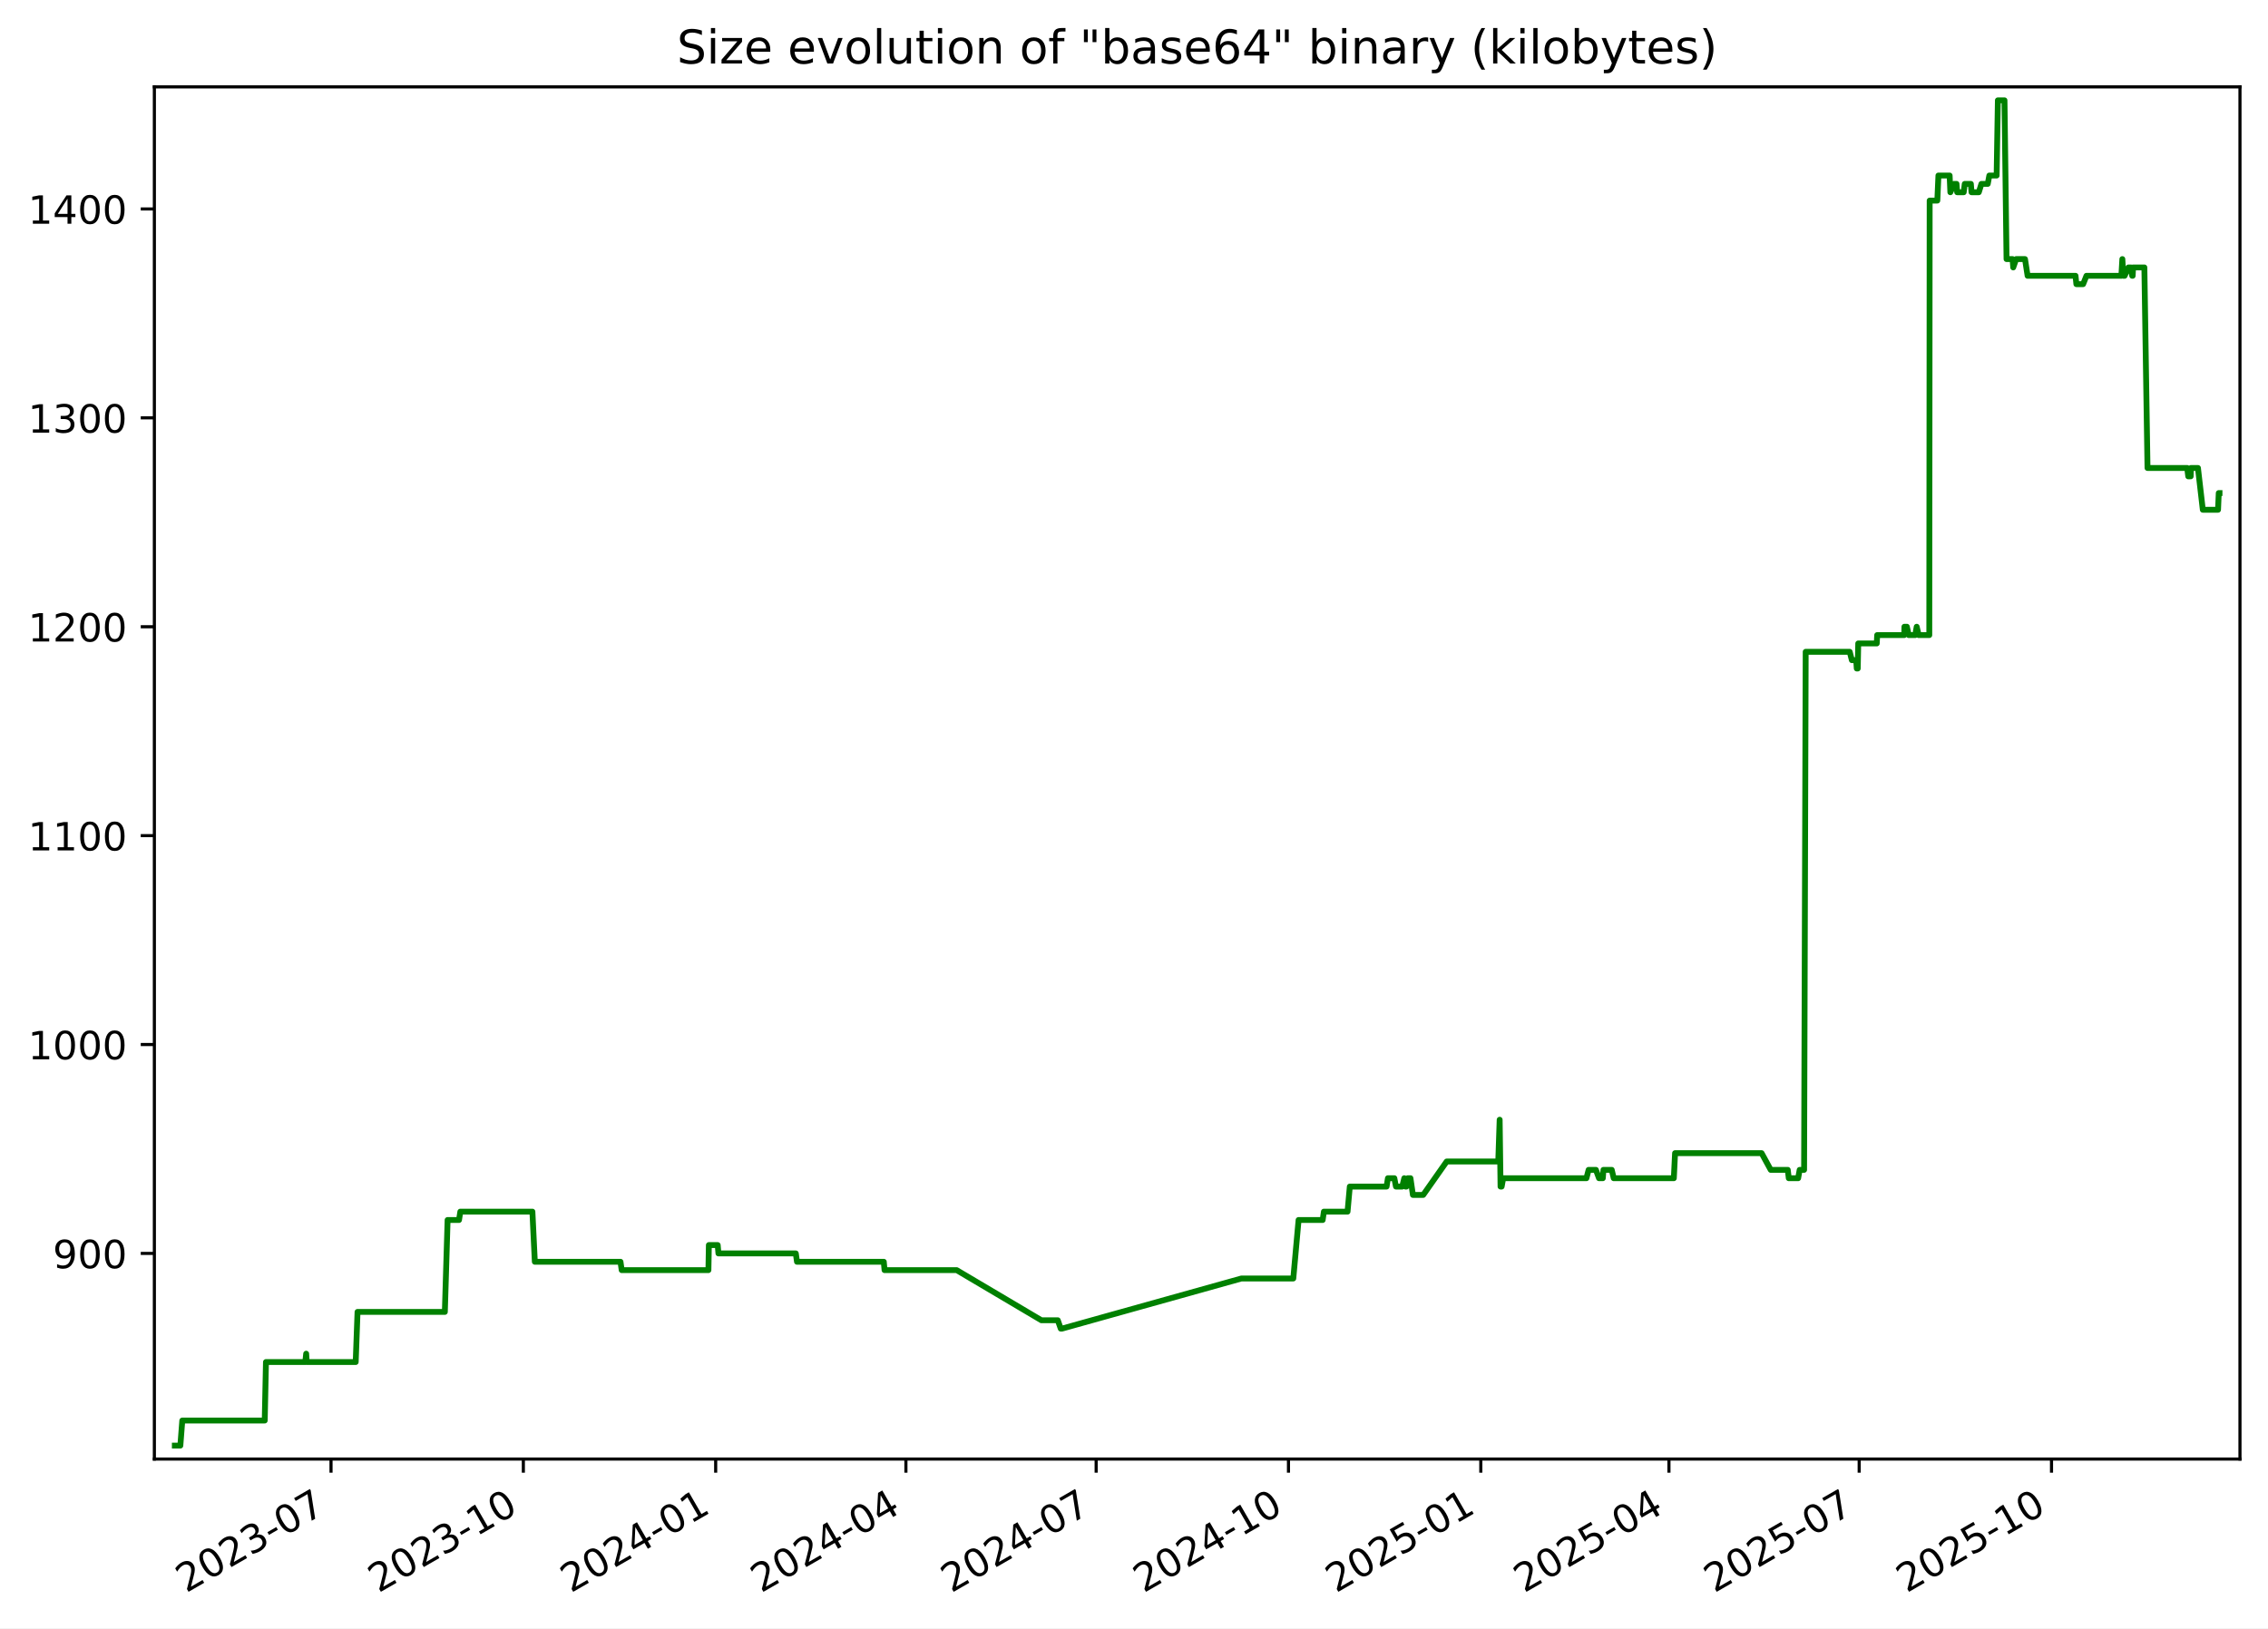
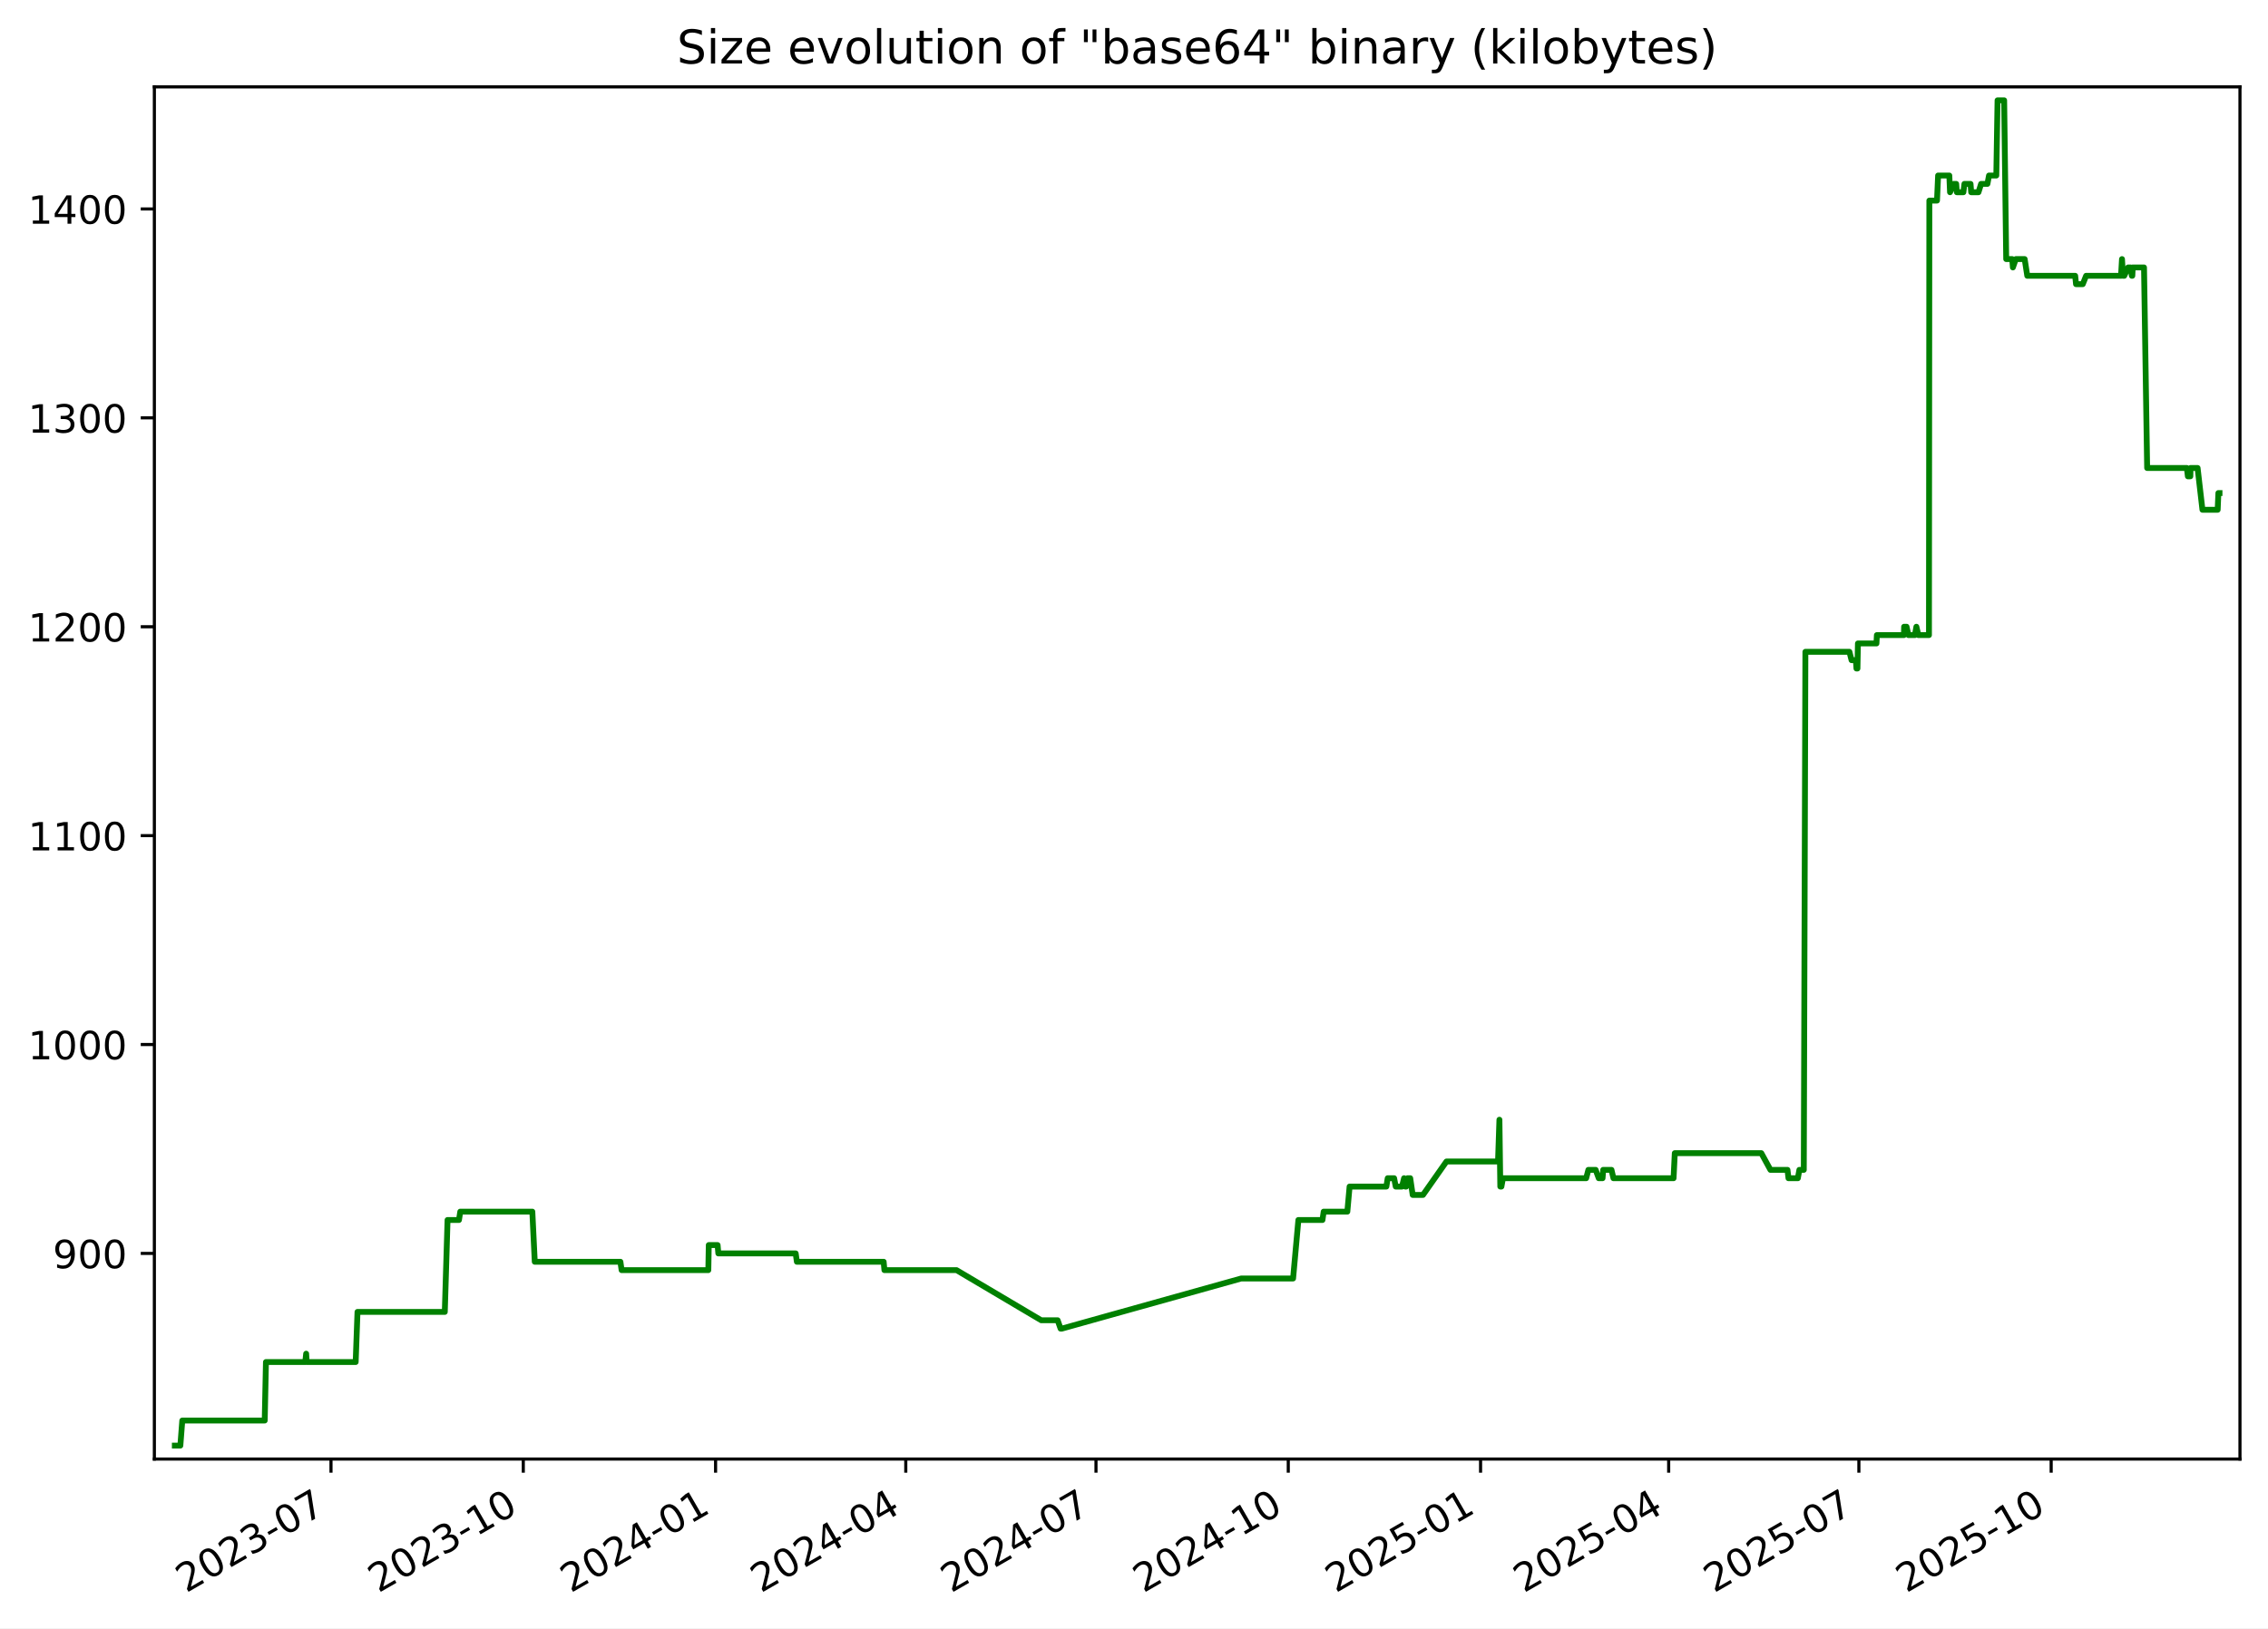
<svg xmlns="http://www.w3.org/2000/svg" xmlns:xlink="http://www.w3.org/1999/xlink" width="582.53pt" height="418.303pt" viewBox="0 0 582.53 418.303" version="1.1">
  <defs>
    <style type="text/css">*{stroke-linejoin: round; stroke-linecap: butt}</style>
  </defs>
  <g id="figure_1">
    <g id="patch_1">
      <path d="M -0 418.303  L 582.53 418.303  L 582.53 0  L -0 0  z " style="fill: #ffffff" />
    </g>
    <g id="axes_1">
      <g id="patch_2">
        <path d="M 39.65 374.83  L 575.33 374.83  L 575.33 22.318  L 39.65 22.318  z " style="fill: #ffffff" />
      </g>
      <g id="matplotlib.axis_1">
        <g id="xtick_1">
          <g id="line2d_1">
            <defs>
-               <path id="m14405a8d3b" d="M 0 0  L 0 3.5  " style="stroke: #000000; stroke-width: 0.8" />
+               <path id="m962dd4758c" d="M 0 0  L 0 3.5  " style="stroke: #000000; stroke-width: 0.8" />
            </defs>
            <g>
-               <use xlink:href="#m14405a8d3b" x="85.022" y="374.83" style="stroke: #000000; stroke-width: 0.8" />
+               <use xlink:href="#m962dd4758c" x="85.015" y="374.83" style="stroke: #000000; stroke-width: 0.8" />
            </g>
          </g>
          <g id="text_1">
-             <g transform="translate(47.79748 409.302) rotate(-30) scale(0.1 -0.1)">
+             <g transform="translate(47.79022 409.302) rotate(-30) scale(0.1 -0.1)">
              <defs>
                <path id="DejaVuSans-32" d="M 1228 531  L 3431 531  L 3431 0  L 469 0  L 469 531  Q 828 903 1448 1529  Q 2069 2156 2228 2338  Q 2531 2678 2651 2914  Q 2772 3150 2772 3378  Q 2772 3750 2511 3984  Q 2250 4219 1831 4219  Q 1534 4219 1204 4116  Q 875 4013 500 3803  L 500 4441  Q 881 4594 1212 4672  Q 1544 4750 1819 4750  Q 2544 4750 2975 4387  Q 3406 4025 3406 3419  Q 3406 3131 3298 2873  Q 3191 2616 2906 2266  Q 2828 2175 2409 1742  Q 1991 1309 1228 531  z " transform="scale(0.015625)" />
                <path id="DejaVuSans-30" d="M 2034 4250  Q 1547 4250 1301 3770  Q 1056 3291 1056 2328  Q 1056 1369 1301 889  Q 1547 409 2034 409  Q 2525 409 2770 889  Q 3016 1369 3016 2328  Q 3016 3291 2770 3770  Q 2525 4250 2034 4250  z M 2034 4750  Q 2819 4750 3233 4129  Q 3647 3509 3647 2328  Q 3647 1150 3233 529  Q 2819 -91 2034 -91  Q 1250 -91 836 529  Q 422 1150 422 2328  Q 422 3509 836 4129  Q 1250 4750 2034 4750  z " transform="scale(0.015625)" />
                <path id="DejaVuSans-33" d="M 2597 2516  Q 3050 2419 3304 2112  Q 3559 1806 3559 1356  Q 3559 666 3084 287  Q 2609 -91 1734 -91  Q 1441 -91 1130 -33  Q 819 25 488 141  L 488 750  Q 750 597 1062 519  Q 1375 441 1716 441  Q 2309 441 2620 675  Q 2931 909 2931 1356  Q 2931 1769 2642 2001  Q 2353 2234 1838 2234  L 1294 2234  L 1294 2753  L 1863 2753  Q 2328 2753 2575 2939  Q 2822 3125 2822 3475  Q 2822 3834 2567 4026  Q 2313 4219 1838 4219  Q 1578 4219 1281 4162  Q 984 4106 628 3988  L 628 4550  Q 988 4650 1302 4700  Q 1616 4750 1894 4750  Q 2613 4750 3031 4423  Q 3450 4097 3450 3541  Q 3450 3153 3228 2886  Q 3006 2619 2597 2516  z " transform="scale(0.015625)" />
                <path id="DejaVuSans-2d" d="M 313 2009  L 1997 2009  L 1997 1497  L 313 1497  L 313 2009  z " transform="scale(0.015625)" />
                <path id="DejaVuSans-37" d="M 525 4666  L 3525 4666  L 3525 4397  L 1831 0  L 1172 0  L 2766 4134  L 525 4134  L 525 4666  z " transform="scale(0.015625)" />
              </defs>
              <use xlink:href="#DejaVuSans-32" />
              <use xlink:href="#DejaVuSans-30" x="63.623" />
              <use xlink:href="#DejaVuSans-32" x="127.246" />
              <use xlink:href="#DejaVuSans-33" x="190.869" />
              <use xlink:href="#DejaVuSans-2d" x="254.492" />
              <use xlink:href="#DejaVuSans-30" x="290.576" />
              <use xlink:href="#DejaVuSans-37" x="354.199" />
            </g>
          </g>
        </g>
        <g id="xtick_2">
          <g id="line2d_2">
            <g>
-               <use xlink:href="#m14405a8d3b" x="134.421" y="374.83" style="stroke: #000000; stroke-width: 0.8" />
+               <use xlink:href="#m962dd4758c" x="134.405" y="374.83" style="stroke: #000000; stroke-width: 0.8" />
            </g>
          </g>
          <g id="text_2">
-             <g transform="translate(97.19604 409.302) rotate(-30) scale(0.1 -0.1)">
+             <g transform="translate(97.17984 409.302) rotate(-30) scale(0.1 -0.1)">
              <defs>
                <path id="DejaVuSans-31" d="M 794 531  L 1825 531  L 1825 4091  L 703 3866  L 703 4441  L 1819 4666  L 2450 4666  L 2450 531  L 3481 531  L 3481 0  L 794 0  L 794 531  z " transform="scale(0.015625)" />
              </defs>
              <use xlink:href="#DejaVuSans-32" />
              <use xlink:href="#DejaVuSans-30" x="63.623" />
              <use xlink:href="#DejaVuSans-32" x="127.246" />
              <use xlink:href="#DejaVuSans-33" x="190.869" />
              <use xlink:href="#DejaVuSans-2d" x="254.492" />
              <use xlink:href="#DejaVuSans-31" x="290.576" />
              <use xlink:href="#DejaVuSans-30" x="354.199" />
            </g>
          </g>
        </g>
        <g id="xtick_3">
          <g id="line2d_3">
            <g>
-               <use xlink:href="#m14405a8d3b" x="183.819" y="374.83" style="stroke: #000000; stroke-width: 0.8" />
+               <use xlink:href="#m962dd4758c" x="183.794" y="374.83" style="stroke: #000000; stroke-width: 0.8" />
            </g>
          </g>
          <g id="text_3">
-             <g transform="translate(146.5946 409.302) rotate(-30) scale(0.1 -0.1)">
+             <g transform="translate(146.5695 409.302) rotate(-30) scale(0.1 -0.1)">
              <defs>
                <path id="DejaVuSans-34" d="M 2419 4116  L 825 1625  L 2419 1625  L 2419 4116  z M 2253 4666  L 3047 4666  L 3047 1625  L 3713 1625  L 3713 1100  L 3047 1100  L 3047 0  L 2419 0  L 2419 1100  L 313 1100  L 313 1709  L 2253 4666  z " transform="scale(0.015625)" />
              </defs>
              <use xlink:href="#DejaVuSans-32" />
              <use xlink:href="#DejaVuSans-30" x="63.623" />
              <use xlink:href="#DejaVuSans-32" x="127.246" />
              <use xlink:href="#DejaVuSans-34" x="190.869" />
              <use xlink:href="#DejaVuSans-2d" x="254.492" />
              <use xlink:href="#DejaVuSans-30" x="290.576" />
              <use xlink:href="#DejaVuSans-31" x="354.199" />
            </g>
          </g>
        </g>
        <g id="xtick_4">
          <g id="line2d_4">
            <g>
-               <use xlink:href="#m14405a8d3b" x="232.681" y="374.83" style="stroke: #000000; stroke-width: 0.8" />
+               <use xlink:href="#m962dd4758c" x="232.647" y="374.83" style="stroke: #000000; stroke-width: 0.8" />
            </g>
          </g>
          <g id="text_4">
-             <g transform="translate(195.4562 409.302) rotate(-30) scale(0.1 -0.1)">
+             <g transform="translate(195.4222 409.302) rotate(-30) scale(0.1 -0.1)">
              <use xlink:href="#DejaVuSans-32" />
              <use xlink:href="#DejaVuSans-30" x="63.623" />
              <use xlink:href="#DejaVuSans-32" x="127.246" />
              <use xlink:href="#DejaVuSans-34" x="190.869" />
              <use xlink:href="#DejaVuSans-2d" x="254.492" />
              <use xlink:href="#DejaVuSans-30" x="290.576" />
              <use xlink:href="#DejaVuSans-34" x="354.199" />
            </g>
          </g>
        </g>
        <g id="xtick_5">
          <g id="line2d_5">
            <g>
-               <use xlink:href="#m14405a8d3b" x="281.543" y="374.83" style="stroke: #000000; stroke-width: 0.8" />
+               <use xlink:href="#m962dd4758c" x="281.5" y="374.83" style="stroke: #000000; stroke-width: 0.8" />
            </g>
          </g>
          <g id="text_5">
-             <g transform="translate(244.3178 409.302) rotate(-30) scale(0.1 -0.1)">
+             <g transform="translate(244.275 409.302) rotate(-30) scale(0.1 -0.1)">
              <use xlink:href="#DejaVuSans-32" />
              <use xlink:href="#DejaVuSans-30" x="63.623" />
              <use xlink:href="#DejaVuSans-32" x="127.246" />
              <use xlink:href="#DejaVuSans-34" x="190.869" />
              <use xlink:href="#DejaVuSans-2d" x="254.492" />
              <use xlink:href="#DejaVuSans-30" x="290.576" />
              <use xlink:href="#DejaVuSans-37" x="354.199" />
            </g>
          </g>
        </g>
        <g id="xtick_6">
          <g id="line2d_6">
            <g>
-               <use xlink:href="#m14405a8d3b" x="330.941" y="374.83" style="stroke: #000000; stroke-width: 0.8" />
+               <use xlink:href="#m962dd4758c" x="330.889" y="374.83" style="stroke: #000000; stroke-width: 0.8" />
            </g>
          </g>
          <g id="text_6">
-             <g transform="translate(293.7164 409.302) rotate(-30) scale(0.1 -0.1)">
+             <g transform="translate(293.6646 409.302) rotate(-30) scale(0.1 -0.1)">
              <use xlink:href="#DejaVuSans-32" />
              <use xlink:href="#DejaVuSans-30" x="63.623" />
              <use xlink:href="#DejaVuSans-32" x="127.246" />
              <use xlink:href="#DejaVuSans-34" x="190.869" />
              <use xlink:href="#DejaVuSans-2d" x="254.492" />
              <use xlink:href="#DejaVuSans-31" x="290.576" />
              <use xlink:href="#DejaVuSans-30" x="354.199" />
            </g>
          </g>
        </g>
        <g id="xtick_7">
          <g id="line2d_7">
            <g>
-               <use xlink:href="#m14405a8d3b" x="380.34" y="374.83" style="stroke: #000000; stroke-width: 0.8" />
+               <use xlink:href="#m962dd4758c" x="380.279" y="374.83" style="stroke: #000000; stroke-width: 0.8" />
            </g>
          </g>
          <g id="text_7">
-             <g transform="translate(343.115 409.302) rotate(-30) scale(0.1 -0.1)">
+             <g transform="translate(343.0543 409.302) rotate(-30) scale(0.1 -0.1)">
              <defs>
                <path id="DejaVuSans-35" d="M 691 4666  L 3169 4666  L 3169 4134  L 1269 4134  L 1269 2991  Q 1406 3038 1543 3061  Q 1681 3084 1819 3084  Q 2600 3084 3056 2656  Q 3513 2228 3513 1497  Q 3513 744 3044 326  Q 2575 -91 1722 -91  Q 1428 -91 1123 -41  Q 819 9 494 109  L 494 744  Q 775 591 1075 516  Q 1375 441 1709 441  Q 2250 441 2565 725  Q 2881 1009 2881 1497  Q 2881 1984 2565 2268  Q 2250 2553 1709 2553  Q 1456 2553 1204 2497  Q 953 2441 691 2322  L 691 4666  z " transform="scale(0.015625)" />
              </defs>
              <use xlink:href="#DejaVuSans-32" />
              <use xlink:href="#DejaVuSans-30" x="63.623" />
              <use xlink:href="#DejaVuSans-32" x="127.246" />
              <use xlink:href="#DejaVuSans-35" x="190.869" />
              <use xlink:href="#DejaVuSans-2d" x="254.492" />
              <use xlink:href="#DejaVuSans-30" x="290.576" />
              <use xlink:href="#DejaVuSans-31" x="354.199" />
            </g>
          </g>
        </g>
        <g id="xtick_8">
          <g id="line2d_8">
            <g>
-               <use xlink:href="#m14405a8d3b" x="428.664" y="374.83" style="stroke: #000000; stroke-width: 0.8" />
+               <use xlink:href="#m962dd4758c" x="428.595" y="374.83" style="stroke: #000000; stroke-width: 0.8" />
            </g>
          </g>
          <g id="text_8">
-             <g transform="translate(391.4396 409.302) rotate(-30) scale(0.1 -0.1)">
+             <g transform="translate(391.3702 409.302) rotate(-30) scale(0.1 -0.1)">
              <use xlink:href="#DejaVuSans-32" />
              <use xlink:href="#DejaVuSans-30" x="63.623" />
              <use xlink:href="#DejaVuSans-32" x="127.246" />
              <use xlink:href="#DejaVuSans-35" x="190.869" />
              <use xlink:href="#DejaVuSans-2d" x="254.492" />
              <use xlink:href="#DejaVuSans-30" x="290.576" />
              <use xlink:href="#DejaVuSans-34" x="354.199" />
            </g>
          </g>
        </g>
        <g id="xtick_9">
          <g id="line2d_9">
            <g>
-               <use xlink:href="#m14405a8d3b" x="477.526" y="374.83" style="stroke: #000000; stroke-width: 0.8" />
+               <use xlink:href="#m962dd4758c" x="477.448" y="374.83" style="stroke: #000000; stroke-width: 0.8" />
            </g>
          </g>
          <g id="text_9">
-             <g transform="translate(440.3013 409.302) rotate(-30) scale(0.1 -0.1)">
+             <g transform="translate(440.223 409.302) rotate(-30) scale(0.1 -0.1)">
              <use xlink:href="#DejaVuSans-32" />
              <use xlink:href="#DejaVuSans-30" x="63.623" />
              <use xlink:href="#DejaVuSans-32" x="127.246" />
              <use xlink:href="#DejaVuSans-35" x="190.869" />
              <use xlink:href="#DejaVuSans-2d" x="254.492" />
              <use xlink:href="#DejaVuSans-30" x="290.576" />
              <use xlink:href="#DejaVuSans-37" x="354.199" />
            </g>
          </g>
        </g>
        <g id="xtick_10">
          <g id="line2d_10">
            <g>
-               <use xlink:href="#m14405a8d3b" x="526.925" y="374.83" style="stroke: #000000; stroke-width: 0.8" />
+               <use xlink:href="#m962dd4758c" x="526.837" y="374.83" style="stroke: #000000; stroke-width: 0.8" />
            </g>
          </g>
          <g id="text_10">
-             <g transform="translate(489.6998 409.302) rotate(-30) scale(0.1 -0.1)">
+             <g transform="translate(489.6126 409.302) rotate(-30) scale(0.1 -0.1)">
              <use xlink:href="#DejaVuSans-32" />
              <use xlink:href="#DejaVuSans-30" x="63.623" />
              <use xlink:href="#DejaVuSans-32" x="127.246" />
              <use xlink:href="#DejaVuSans-35" x="190.869" />
              <use xlink:href="#DejaVuSans-2d" x="254.492" />
              <use xlink:href="#DejaVuSans-31" x="290.576" />
              <use xlink:href="#DejaVuSans-30" x="354.199" />
            </g>
          </g>
        </g>
      </g>
      <g id="matplotlib.axis_2">
        <g id="ytick_1">
          <g id="line2d_11">
            <defs>
-               <path id="mab3e20bc81" d="M 0 0  L -3.5 0  " style="stroke: #000000; stroke-width: 0.8" />
+               <path id="med9b0bcadf" d="M 0 0  L -3.5 0  " style="stroke: #000000; stroke-width: 0.8" />
            </defs>
            <g>
-               <use xlink:href="#mab3e20bc81" x="39.65" y="322.003" style="stroke: #000000; stroke-width: 0.8" />
+               <use xlink:href="#med9b0bcadf" x="39.65" y="322.003" style="stroke: #000000; stroke-width: 0.8" />
            </g>
          </g>
          <g id="text_11">
            <g transform="translate(13.5625 325.8019) scale(0.1 -0.1)">
              <defs>
                <path id="DejaVuSans-39" d="M 703 97  L 703 672  Q 941 559 1184 500  Q 1428 441 1663 441  Q 2288 441 2617 861  Q 2947 1281 2994 2138  Q 2813 1869 2534 1725  Q 2256 1581 1919 1581  Q 1219 1581 811 2004  Q 403 2428 403 3163  Q 403 3881 828 4315  Q 1253 4750 1959 4750  Q 2769 4750 3195 4129  Q 3622 3509 3622 2328  Q 3622 1225 3098 567  Q 2575 -91 1691 -91  Q 1453 -91 1209 -44  Q 966 3 703 97  z M 1959 2075  Q 2384 2075 2632 2365  Q 2881 2656 2881 3163  Q 2881 3666 2632 3958  Q 2384 4250 1959 4250  Q 1534 4250 1286 3958  Q 1038 3666 1038 3163  Q 1038 2656 1286 2365  Q 1534 2075 1959 2075  z " transform="scale(0.015625)" />
              </defs>
              <use xlink:href="#DejaVuSans-39" />
              <use xlink:href="#DejaVuSans-30" x="63.623" />
              <use xlink:href="#DejaVuSans-30" x="127.246" />
            </g>
          </g>
        </g>
        <g id="ytick_2">
          <g id="line2d_12">
            <g>
-               <use xlink:href="#mab3e20bc81" x="39.65" y="268.338" style="stroke: #000000; stroke-width: 0.8" />
+               <use xlink:href="#med9b0bcadf" x="39.65" y="268.338" style="stroke: #000000; stroke-width: 0.8" />
            </g>
          </g>
          <g id="text_12">
            <g transform="translate(7.2 272.1373) scale(0.1 -0.1)">
              <use xlink:href="#DejaVuSans-31" />
              <use xlink:href="#DejaVuSans-30" x="63.623" />
              <use xlink:href="#DejaVuSans-30" x="127.246" />
              <use xlink:href="#DejaVuSans-30" x="190.869" />
            </g>
          </g>
        </g>
        <g id="ytick_3">
          <g id="line2d_13">
            <g>
-               <use xlink:href="#mab3e20bc81" x="39.65" y="214.674" style="stroke: #000000; stroke-width: 0.8" />
+               <use xlink:href="#med9b0bcadf" x="39.65" y="214.674" style="stroke: #000000; stroke-width: 0.8" />
            </g>
          </g>
          <g id="text_13">
            <g transform="translate(7.2 218.4727) scale(0.1 -0.1)">
              <use xlink:href="#DejaVuSans-31" />
              <use xlink:href="#DejaVuSans-31" x="63.623" />
              <use xlink:href="#DejaVuSans-30" x="127.246" />
              <use xlink:href="#DejaVuSans-30" x="190.869" />
            </g>
          </g>
        </g>
        <g id="ytick_4">
          <g id="line2d_14">
            <g>
-               <use xlink:href="#mab3e20bc81" x="39.65" y="161.009" style="stroke: #000000; stroke-width: 0.8" />
+               <use xlink:href="#med9b0bcadf" x="39.65" y="161.009" style="stroke: #000000; stroke-width: 0.8" />
            </g>
          </g>
          <g id="text_14">
            <g transform="translate(7.2 164.8081) scale(0.1 -0.1)">
              <use xlink:href="#DejaVuSans-31" />
              <use xlink:href="#DejaVuSans-32" x="63.623" />
              <use xlink:href="#DejaVuSans-30" x="127.246" />
              <use xlink:href="#DejaVuSans-30" x="190.869" />
            </g>
          </g>
        </g>
        <g id="ytick_5">
          <g id="line2d_15">
            <g>
-               <use xlink:href="#mab3e20bc81" x="39.65" y="107.344" style="stroke: #000000; stroke-width: 0.8" />
+               <use xlink:href="#med9b0bcadf" x="39.65" y="107.344" style="stroke: #000000; stroke-width: 0.8" />
            </g>
          </g>
          <g id="text_15">
            <g transform="translate(7.2 111.1435) scale(0.1 -0.1)">
              <use xlink:href="#DejaVuSans-31" />
              <use xlink:href="#DejaVuSans-33" x="63.623" />
              <use xlink:href="#DejaVuSans-30" x="127.246" />
              <use xlink:href="#DejaVuSans-30" x="190.869" />
            </g>
          </g>
        </g>
        <g id="ytick_6">
          <g id="line2d_16">
            <g>
-               <use xlink:href="#mab3e20bc81" x="39.65" y="53.68" style="stroke: #000000; stroke-width: 0.8" />
+               <use xlink:href="#med9b0bcadf" x="39.65" y="53.68" style="stroke: #000000; stroke-width: 0.8" />
            </g>
          </g>
          <g id="text_16">
            <g transform="translate(7.2 57.47893) scale(0.1 -0.1)">
              <use xlink:href="#DejaVuSans-31" />
              <use xlink:href="#DejaVuSans-34" x="63.623" />
              <use xlink:href="#DejaVuSans-30" x="127.246" />
              <use xlink:href="#DejaVuSans-30" x="190.869" />
            </g>
          </g>
        </g>
      </g>
      <g id="line2d_17">
-         <path d="M 44.902 371.374  L 46.323 371.374  L 46.82 364.934  L 67.997 364.934  L 68.312 349.908  L 78.413 349.908  L 78.641 347.762  L 78.777 349.908  L 91.363 349.908  L 91.831 337.029  L 114.258 337.029  L 114.965 313.416  L 117.899 313.416  L 118.235 311.27  L 136.746 311.27  L 137.369 324.149  L 159.372 324.149  L 159.679 326.296  L 181.956 326.296  L 182.072 319.856  L 184.343 319.856  L 184.529 322.003  L 204.403 322.003  L 204.705 324.149  L 227 324.149  L 227.191 326.296  L 245.719 326.296  L 267.481 339.175  L 271.693 339.175  L 272.449 341.322  L 272.776 341.322  L 318.852 328.442  L 332.179 328.442  L 333.538 313.416  L 339.724 313.416  L 340.036 311.27  L 346.114 311.27  L 346.695 304.83  L 356.139 304.83  L 356.484 302.683  L 358.133 302.683  L 358.547 304.83  L 360.157 304.83  L 360.687 302.683  L 360.991 304.83  L 361.242 304.83  L 361.599 302.683  L 362.273 302.683  L 362.903 306.977  L 365.547 306.977  L 371.578 298.39  L 384.826 298.39  L 385.184 287.657  L 385.409 304.83  L 385.695 304.83  L 386.091 302.683  L 407.47 302.683  L 408.034 300.537  L 409.905 300.537  L 410.699 302.683  L 411.678 302.683  L 411.846 300.537  L 413.972 300.537  L 414.478 302.683  L 429.92 302.683  L 430.237 296.244  L 452.463 296.244  L 454.809 300.537  L 459.184 300.537  L 459.442 302.683  L 461.85 302.683  L 462.238 300.537  L 463.378 300.537  L 463.786 167.449  L 475.095 167.449  L 475.643 169.595  L 476.758 169.595  L 476.907 171.742  L 477.157 171.742  L 477.283 165.302  L 482.042 165.302  L 482.15 163.155  L 489.097 163.155  L 489.148 161.009  L 489.775 161.009  L 490.256 163.155  L 491.92 163.155  L 492.299 161.009  L 492.807 163.155  L 495.534 163.155  L 495.63 51.533  L 497.596 51.533  L 497.879 45.093  L 500.759 45.093  L 500.943 49.387  L 501.902 47.24  L 502.527 47.24  L 502.693 49.387  L 504.373 49.387  L 504.639 47.24  L 506.212 47.24  L 506.378 49.387  L 508.252 49.387  L 508.922 47.24  L 510.55 47.24  L 510.956 45.093  L 512.831 45.093  L 513.15 25.774  L 514.848 25.774  L 515.374 66.559  L 516.928 66.559  L 517.09 68.706  L 517.84 66.559  L 520.118 66.559  L 520.785 70.852  L 533.094 70.852  L 533.311 72.999  L 535.044 72.999  L 535.901 70.852  L 544.871 70.852  L 545.12 66.559  L 545.381 70.852  L 545.699 70.852  L 546.696 68.706  L 547.315 68.706  L 547.652 70.852  L 547.771 70.852  L 547.875 68.706  L 550.777 68.706  L 551.581 120.224  L 561.78 120.224  L 562.045 122.37  L 562.673 122.37  L 562.728 120.224  L 564.541 120.224  L 565.786 130.957  L 569.699 130.957  L 569.881 126.664  L 570.078 126.664  L 570.078 126.664  " clip-path="url(#pfabee9a0fe)" style="fill: none; stroke: #008000; stroke-width: 1.5; stroke-linecap: square" />
+         <path d="M 44.902 371.374  L 46.323 371.374  L 46.82 364.934  L 67.993 364.934  L 68.308 349.908  L 78.407 349.908  L 78.635 347.762  L 78.771 349.908  L 91.355 349.908  L 91.822 337.029  L 114.245 337.029  L 114.952 313.416  L 117.886 313.416  L 118.222 311.27  L 136.729 311.27  L 137.352 324.149  L 159.351 324.149  L 159.658 326.296  L 181.931 326.296  L 182.047 319.856  L 184.318 319.856  L 184.504 322.003  L 204.374 322.003  L 204.676 324.149  L 226.967 324.149  L 227.158 326.296  L 245.682 326.296  L 267.441 339.175  L 271.652 339.175  L 272.408 341.322  L 272.735 341.322  L 318.802 328.442  L 332.127 328.442  L 333.486 313.416  L 339.67 313.416  L 339.983 311.27  L 346.06 311.27  L 346.64 304.83  L 356.083 304.83  L 356.428 302.683  L 358.076 302.683  L 358.49 304.83  L 360.1 304.83  L 360.63 302.683  L 360.934 304.83  L 361.185 304.83  L 361.542 302.683  L 362.215 302.683  L 362.846 306.977  L 365.489 306.977  L 371.519 298.39  L 384.765 298.39  L 385.123 287.657  L 385.348 304.83  L 385.633 304.83  L 386.029 302.683  L 407.405 302.683  L 407.969 300.537  L 409.839 300.537  L 410.633 302.683  L 411.611 302.683  L 411.78 300.537  L 413.906 300.537  L 414.411 302.683  L 429.851 302.683  L 430.167 296.244  L 452.389 296.244  L 454.735 300.537  L 459.109 300.537  L 459.367 302.683  L 461.774 302.683  L 462.163 300.537  L 463.302 300.537  L 463.71 167.449  L 475.017 167.449  L 475.565 169.595  L 476.679 169.595  L 476.829 171.742  L 477.079 171.742  L 477.205 165.302  L 481.963 165.302  L 482.071 163.155  L 489.017 163.155  L 489.068 161.009  L 489.694 161.009  L 490.175 163.155  L 491.839 163.155  L 492.219 161.009  L 492.726 163.155  L 495.452 163.155  L 495.548 51.533  L 497.514 51.533  L 497.797 45.093  L 500.677 45.093  L 500.861 49.387  L 501.819 47.24  L 502.444 47.24  L 502.61 49.387  L 504.29 49.387  L 504.556 47.24  L 506.129 47.24  L 506.294 49.387  L 508.168 49.387  L 508.838 47.24  L 510.466 47.24  L 510.872 45.093  L 512.747 45.093  L 513.066 25.774  L 514.763 25.774  L 515.289 66.559  L 516.842 66.559  L 517.004 68.706  L 517.754 66.559  L 520.032 66.559  L 520.699 70.852  L 533.006 70.852  L 533.222 72.999  L 534.955 72.999  L 535.812 70.852  L 544.78 70.852  L 545.03 66.559  L 545.29 70.852  L 545.608 70.852  L 546.605 68.706  L 547.224 68.706  L 547.561 70.852  L 547.68 70.852  L 547.784 68.706  L 550.686 68.706  L 551.489 120.224  L 561.686 120.224  L 561.952 122.37  L 562.579 122.37  L 562.634 120.224  L 564.447 120.224  L 565.692 130.957  L 569.604 130.957  L 569.786 126.664  L 570.078 126.664  L 570.078 126.664  " clip-path="url(#p2b6620af3e)" style="fill: none; stroke: #008000; stroke-width: 1.5; stroke-linecap: square" />
      </g>
      <g id="patch_3">
        <path d="M 39.65 374.83  L 39.65 22.318  " style="fill: none; stroke: #000000; stroke-width: 0.8; stroke-linejoin: miter; stroke-linecap: square" />
      </g>
      <g id="patch_4">
        <path d="M 575.33 374.83  L 575.33 22.318  " style="fill: none; stroke: #000000; stroke-width: 0.8; stroke-linejoin: miter; stroke-linecap: square" />
      </g>
      <g id="patch_5">
        <path d="M 39.65 374.83  L 575.33 374.83  " style="fill: none; stroke: #000000; stroke-width: 0.8; stroke-linejoin: miter; stroke-linecap: square" />
      </g>
      <g id="patch_6">
        <path d="M 39.65 22.318  L 575.33 22.318  " style="fill: none; stroke: #000000; stroke-width: 0.8; stroke-linejoin: miter; stroke-linecap: square" />
      </g>
      <g id="text_17">
        <g transform="translate(173.8559 16.31812) scale(0.12 -0.12)">
          <defs>
            <path id="DejaVuSans-53" d="M 3425 4513  L 3425 3897  Q 3066 4069 2747 4153  Q 2428 4238 2131 4238  Q 1616 4238 1336 4038  Q 1056 3838 1056 3469  Q 1056 3159 1242 3001  Q 1428 2844 1947 2747  L 2328 2669  Q 3034 2534 3370 2195  Q 3706 1856 3706 1288  Q 3706 609 3251 259  Q 2797 -91 1919 -91  Q 1588 -91 1214 -16  Q 841 59 441 206  L 441 856  Q 825 641 1194 531  Q 1563 422 1919 422  Q 2459 422 2753 634  Q 3047 847 3047 1241  Q 3047 1584 2836 1778  Q 2625 1972 2144 2069  L 1759 2144  Q 1053 2284 737 2584  Q 422 2884 422 3419  Q 422 4038 858 4394  Q 1294 4750 2059 4750  Q 2388 4750 2728 4690  Q 3069 4631 3425 4513  z " transform="scale(0.015625)" />
            <path id="DejaVuSans-69" d="M 603 3500  L 1178 3500  L 1178 0  L 603 0  L 603 3500  z M 603 4863  L 1178 4863  L 1178 4134  L 603 4134  L 603 4863  z " transform="scale(0.015625)" />
            <path id="DejaVuSans-7a" d="M 353 3500  L 3084 3500  L 3084 2975  L 922 459  L 3084 459  L 3084 0  L 275 0  L 275 525  L 2438 3041  L 353 3041  L 353 3500  z " transform="scale(0.015625)" />
            <path id="DejaVuSans-65" d="M 3597 1894  L 3597 1613  L 953 1613  Q 991 1019 1311 708  Q 1631 397 2203 397  Q 2534 397 2845 478  Q 3156 559 3463 722  L 3463 178  Q 3153 47 2828 -22  Q 2503 -91 2169 -91  Q 1331 -91 842 396  Q 353 884 353 1716  Q 353 2575 817 3079  Q 1281 3584 2069 3584  Q 2775 3584 3186 3129  Q 3597 2675 3597 1894  z M 3022 2063  Q 3016 2534 2758 2815  Q 2500 3097 2075 3097  Q 1594 3097 1305 2825  Q 1016 2553 972 2059  L 3022 2063  z " transform="scale(0.015625)" />
            <path id="DejaVuSans-20" transform="scale(0.015625)" />
            <path id="DejaVuSans-76" d="M 191 3500  L 800 3500  L 1894 563  L 2988 3500  L 3597 3500  L 2284 0  L 1503 0  L 191 3500  z " transform="scale(0.015625)" />
            <path id="DejaVuSans-6f" d="M 1959 3097  Q 1497 3097 1228 2736  Q 959 2375 959 1747  Q 959 1119 1226 758  Q 1494 397 1959 397  Q 2419 397 2687 759  Q 2956 1122 2956 1747  Q 2956 2369 2687 2733  Q 2419 3097 1959 3097  z M 1959 3584  Q 2709 3584 3137 3096  Q 3566 2609 3566 1747  Q 3566 888 3137 398  Q 2709 -91 1959 -91  Q 1206 -91 779 398  Q 353 888 353 1747  Q 353 2609 779 3096  Q 1206 3584 1959 3584  z " transform="scale(0.015625)" />
            <path id="DejaVuSans-6c" d="M 603 4863  L 1178 4863  L 1178 0  L 603 0  L 603 4863  z " transform="scale(0.015625)" />
            <path id="DejaVuSans-75" d="M 544 1381  L 544 3500  L 1119 3500  L 1119 1403  Q 1119 906 1312 657  Q 1506 409 1894 409  Q 2359 409 2629 706  Q 2900 1003 2900 1516  L 2900 3500  L 3475 3500  L 3475 0  L 2900 0  L 2900 538  Q 2691 219 2414 64  Q 2138 -91 1772 -91  Q 1169 -91 856 284  Q 544 659 544 1381  z M 1991 3584  L 1991 3584  z " transform="scale(0.015625)" />
            <path id="DejaVuSans-74" d="M 1172 4494  L 1172 3500  L 2356 3500  L 2356 3053  L 1172 3053  L 1172 1153  Q 1172 725 1289 603  Q 1406 481 1766 481  L 2356 481  L 2356 0  L 1766 0  Q 1100 0 847 248  Q 594 497 594 1153  L 594 3053  L 172 3053  L 172 3500  L 594 3500  L 594 4494  L 1172 4494  z " transform="scale(0.015625)" />
            <path id="DejaVuSans-6e" d="M 3513 2113  L 3513 0  L 2938 0  L 2938 2094  Q 2938 2591 2744 2837  Q 2550 3084 2163 3084  Q 1697 3084 1428 2787  Q 1159 2491 1159 1978  L 1159 0  L 581 0  L 581 3500  L 1159 3500  L 1159 2956  Q 1366 3272 1645 3428  Q 1925 3584 2291 3584  Q 2894 3584 3203 3211  Q 3513 2838 3513 2113  z " transform="scale(0.015625)" />
            <path id="DejaVuSans-66" d="M 2375 4863  L 2375 4384  L 1825 4384  Q 1516 4384 1395 4259  Q 1275 4134 1275 3809  L 1275 3500  L 2222 3500  L 2222 3053  L 1275 3053  L 1275 0  L 697 0  L 697 3053  L 147 3053  L 147 3500  L 697 3500  L 697 3744  Q 697 4328 969 4595  Q 1241 4863 1831 4863  L 2375 4863  z " transform="scale(0.015625)" />
            <path id="DejaVuSans-22" d="M 1147 4666  L 1147 2931  L 616 2931  L 616 4666  L 1147 4666  z M 2328 4666  L 2328 2931  L 1797 2931  L 1797 4666  L 2328 4666  z " transform="scale(0.015625)" />
            <path id="DejaVuSans-62" d="M 3116 1747  Q 3116 2381 2855 2742  Q 2594 3103 2138 3103  Q 1681 3103 1420 2742  Q 1159 2381 1159 1747  Q 1159 1113 1420 752  Q 1681 391 2138 391  Q 2594 391 2855 752  Q 3116 1113 3116 1747  z M 1159 2969  Q 1341 3281 1617 3432  Q 1894 3584 2278 3584  Q 2916 3584 3314 3078  Q 3713 2572 3713 1747  Q 3713 922 3314 415  Q 2916 -91 2278 -91  Q 1894 -91 1617 61  Q 1341 213 1159 525  L 1159 0  L 581 0  L 581 4863  L 1159 4863  L 1159 2969  z " transform="scale(0.015625)" />
            <path id="DejaVuSans-61" d="M 2194 1759  Q 1497 1759 1228 1600  Q 959 1441 959 1056  Q 959 750 1161 570  Q 1363 391 1709 391  Q 2188 391 2477 730  Q 2766 1069 2766 1631  L 2766 1759  L 2194 1759  z M 3341 1997  L 3341 0  L 2766 0  L 2766 531  Q 2569 213 2275 61  Q 1981 -91 1556 -91  Q 1019 -91 701 211  Q 384 513 384 1019  Q 384 1609 779 1909  Q 1175 2209 1959 2209  L 2766 2209  L 2766 2266  Q 2766 2663 2505 2880  Q 2244 3097 1772 3097  Q 1472 3097 1187 3025  Q 903 2953 641 2809  L 641 3341  Q 956 3463 1253 3523  Q 1550 3584 1831 3584  Q 2591 3584 2966 3190  Q 3341 2797 3341 1997  z " transform="scale(0.015625)" />
            <path id="DejaVuSans-73" d="M 2834 3397  L 2834 2853  Q 2591 2978 2328 3040  Q 2066 3103 1784 3103  Q 1356 3103 1142 2972  Q 928 2841 928 2578  Q 928 2378 1081 2264  Q 1234 2150 1697 2047  L 1894 2003  Q 2506 1872 2764 1633  Q 3022 1394 3022 966  Q 3022 478 2636 193  Q 2250 -91 1575 -91  Q 1294 -91 989 -36  Q 684 19 347 128  L 347 722  Q 666 556 975 473  Q 1284 391 1588 391  Q 1994 391 2212 530  Q 2431 669 2431 922  Q 2431 1156 2273 1281  Q 2116 1406 1581 1522  L 1381 1569  Q 847 1681 609 1914  Q 372 2147 372 2553  Q 372 3047 722 3315  Q 1072 3584 1716 3584  Q 2034 3584 2315 3537  Q 2597 3491 2834 3397  z " transform="scale(0.015625)" />
            <path id="DejaVuSans-36" d="M 2113 2584  Q 1688 2584 1439 2293  Q 1191 2003 1191 1497  Q 1191 994 1439 701  Q 1688 409 2113 409  Q 2538 409 2786 701  Q 3034 994 3034 1497  Q 3034 2003 2786 2293  Q 2538 2584 2113 2584  z M 3366 4563  L 3366 3988  Q 3128 4100 2886 4159  Q 2644 4219 2406 4219  Q 1781 4219 1451 3797  Q 1122 3375 1075 2522  Q 1259 2794 1537 2939  Q 1816 3084 2150 3084  Q 2853 3084 3261 2657  Q 3669 2231 3669 1497  Q 3669 778 3244 343  Q 2819 -91 2113 -91  Q 1303 -91 875 529  Q 447 1150 447 2328  Q 447 3434 972 4092  Q 1497 4750 2381 4750  Q 2619 4750 2861 4703  Q 3103 4656 3366 4563  z " transform="scale(0.015625)" />
            <path id="DejaVuSans-72" d="M 2631 2963  Q 2534 3019 2420 3045  Q 2306 3072 2169 3072  Q 1681 3072 1420 2755  Q 1159 2438 1159 1844  L 1159 0  L 581 0  L 581 3500  L 1159 3500  L 1159 2956  Q 1341 3275 1631 3429  Q 1922 3584 2338 3584  Q 2397 3584 2469 3576  Q 2541 3569 2628 3553  L 2631 2963  z " transform="scale(0.015625)" />
            <path id="DejaVuSans-79" d="M 2059 -325  Q 1816 -950 1584 -1140  Q 1353 -1331 966 -1331  L 506 -1331  L 506 -850  L 844 -850  Q 1081 -850 1212 -737  Q 1344 -625 1503 -206  L 1606 56  L 191 3500  L 800 3500  L 1894 763  L 2988 3500  L 3597 3500  L 2059 -325  z " transform="scale(0.015625)" />
            <path id="DejaVuSans-28" d="M 1984 4856  Q 1566 4138 1362 3434  Q 1159 2731 1159 2009  Q 1159 1288 1364 580  Q 1569 -128 1984 -844  L 1484 -844  Q 1016 -109 783 600  Q 550 1309 550 2009  Q 550 2706 781 3412  Q 1013 4119 1484 4856  L 1984 4856  z " transform="scale(0.015625)" />
            <path id="DejaVuSans-6b" d="M 581 4863  L 1159 4863  L 1159 1991  L 2875 3500  L 3609 3500  L 1753 1863  L 3688 0  L 2938 0  L 1159 1709  L 1159 0  L 581 0  L 581 4863  z " transform="scale(0.015625)" />
            <path id="DejaVuSans-29" d="M 513 4856  L 1013 4856  Q 1481 4119 1714 3412  Q 1947 2706 1947 2009  Q 1947 1309 1714 600  Q 1481 -109 1013 -844  L 513 -844  Q 928 -128 1133 580  Q 1338 1288 1338 2009  Q 1338 2731 1133 3434  Q 928 4138 513 4856  z " transform="scale(0.015625)" />
          </defs>
          <use xlink:href="#DejaVuSans-53" />
          <use xlink:href="#DejaVuSans-69" x="63.477" />
          <use xlink:href="#DejaVuSans-7a" x="91.26" />
          <use xlink:href="#DejaVuSans-65" x="143.75" />
          <use xlink:href="#DejaVuSans-20" x="205.273" />
          <use xlink:href="#DejaVuSans-65" x="237.061" />
          <use xlink:href="#DejaVuSans-76" x="298.584" />
          <use xlink:href="#DejaVuSans-6f" x="357.764" />
          <use xlink:href="#DejaVuSans-6c" x="418.945" />
          <use xlink:href="#DejaVuSans-75" x="446.729" />
          <use xlink:href="#DejaVuSans-74" x="510.107" />
          <use xlink:href="#DejaVuSans-69" x="549.316" />
          <use xlink:href="#DejaVuSans-6f" x="577.1" />
          <use xlink:href="#DejaVuSans-6e" x="638.281" />
          <use xlink:href="#DejaVuSans-20" x="701.66" />
          <use xlink:href="#DejaVuSans-6f" x="733.447" />
          <use xlink:href="#DejaVuSans-66" x="794.629" />
          <use xlink:href="#DejaVuSans-20" x="829.834" />
          <use xlink:href="#DejaVuSans-22" x="861.621" />
          <use xlink:href="#DejaVuSans-62" x="907.617" />
          <use xlink:href="#DejaVuSans-61" x="971.094" />
          <use xlink:href="#DejaVuSans-73" x="1032.373" />
          <use xlink:href="#DejaVuSans-65" x="1084.473" />
          <use xlink:href="#DejaVuSans-36" x="1145.996" />
          <use xlink:href="#DejaVuSans-34" x="1209.619" />
          <use xlink:href="#DejaVuSans-22" x="1273.242" />
          <use xlink:href="#DejaVuSans-20" x="1319.238" />
          <use xlink:href="#DejaVuSans-62" x="1351.025" />
          <use xlink:href="#DejaVuSans-69" x="1414.502" />
          <use xlink:href="#DejaVuSans-6e" x="1442.285" />
          <use xlink:href="#DejaVuSans-61" x="1505.664" />
          <use xlink:href="#DejaVuSans-72" x="1566.943" />
          <use xlink:href="#DejaVuSans-79" x="1608.057" />
          <use xlink:href="#DejaVuSans-20" x="1667.236" />
          <use xlink:href="#DejaVuSans-28" x="1699.023" />
          <use xlink:href="#DejaVuSans-6b" x="1738.037" />
          <use xlink:href="#DejaVuSans-69" x="1795.947" />
          <use xlink:href="#DejaVuSans-6c" x="1823.73" />
          <use xlink:href="#DejaVuSans-6f" x="1851.514" />
          <use xlink:href="#DejaVuSans-62" x="1912.695" />
          <use xlink:href="#DejaVuSans-79" x="1976.172" />
          <use xlink:href="#DejaVuSans-74" x="2035.352" />
          <use xlink:href="#DejaVuSans-65" x="2074.561" />
          <use xlink:href="#DejaVuSans-73" x="2136.084" />
          <use xlink:href="#DejaVuSans-29" x="2188.184" />
        </g>
      </g>
    </g>
  </g>
  <defs>
-     <clipPath id="pfabee9a0fe">
+     <clipPath id="p2b6620af3e">
      <rect x="39.65" y="22.318" width="535.68" height="352.512" />
    </clipPath>
  </defs>
</svg>
